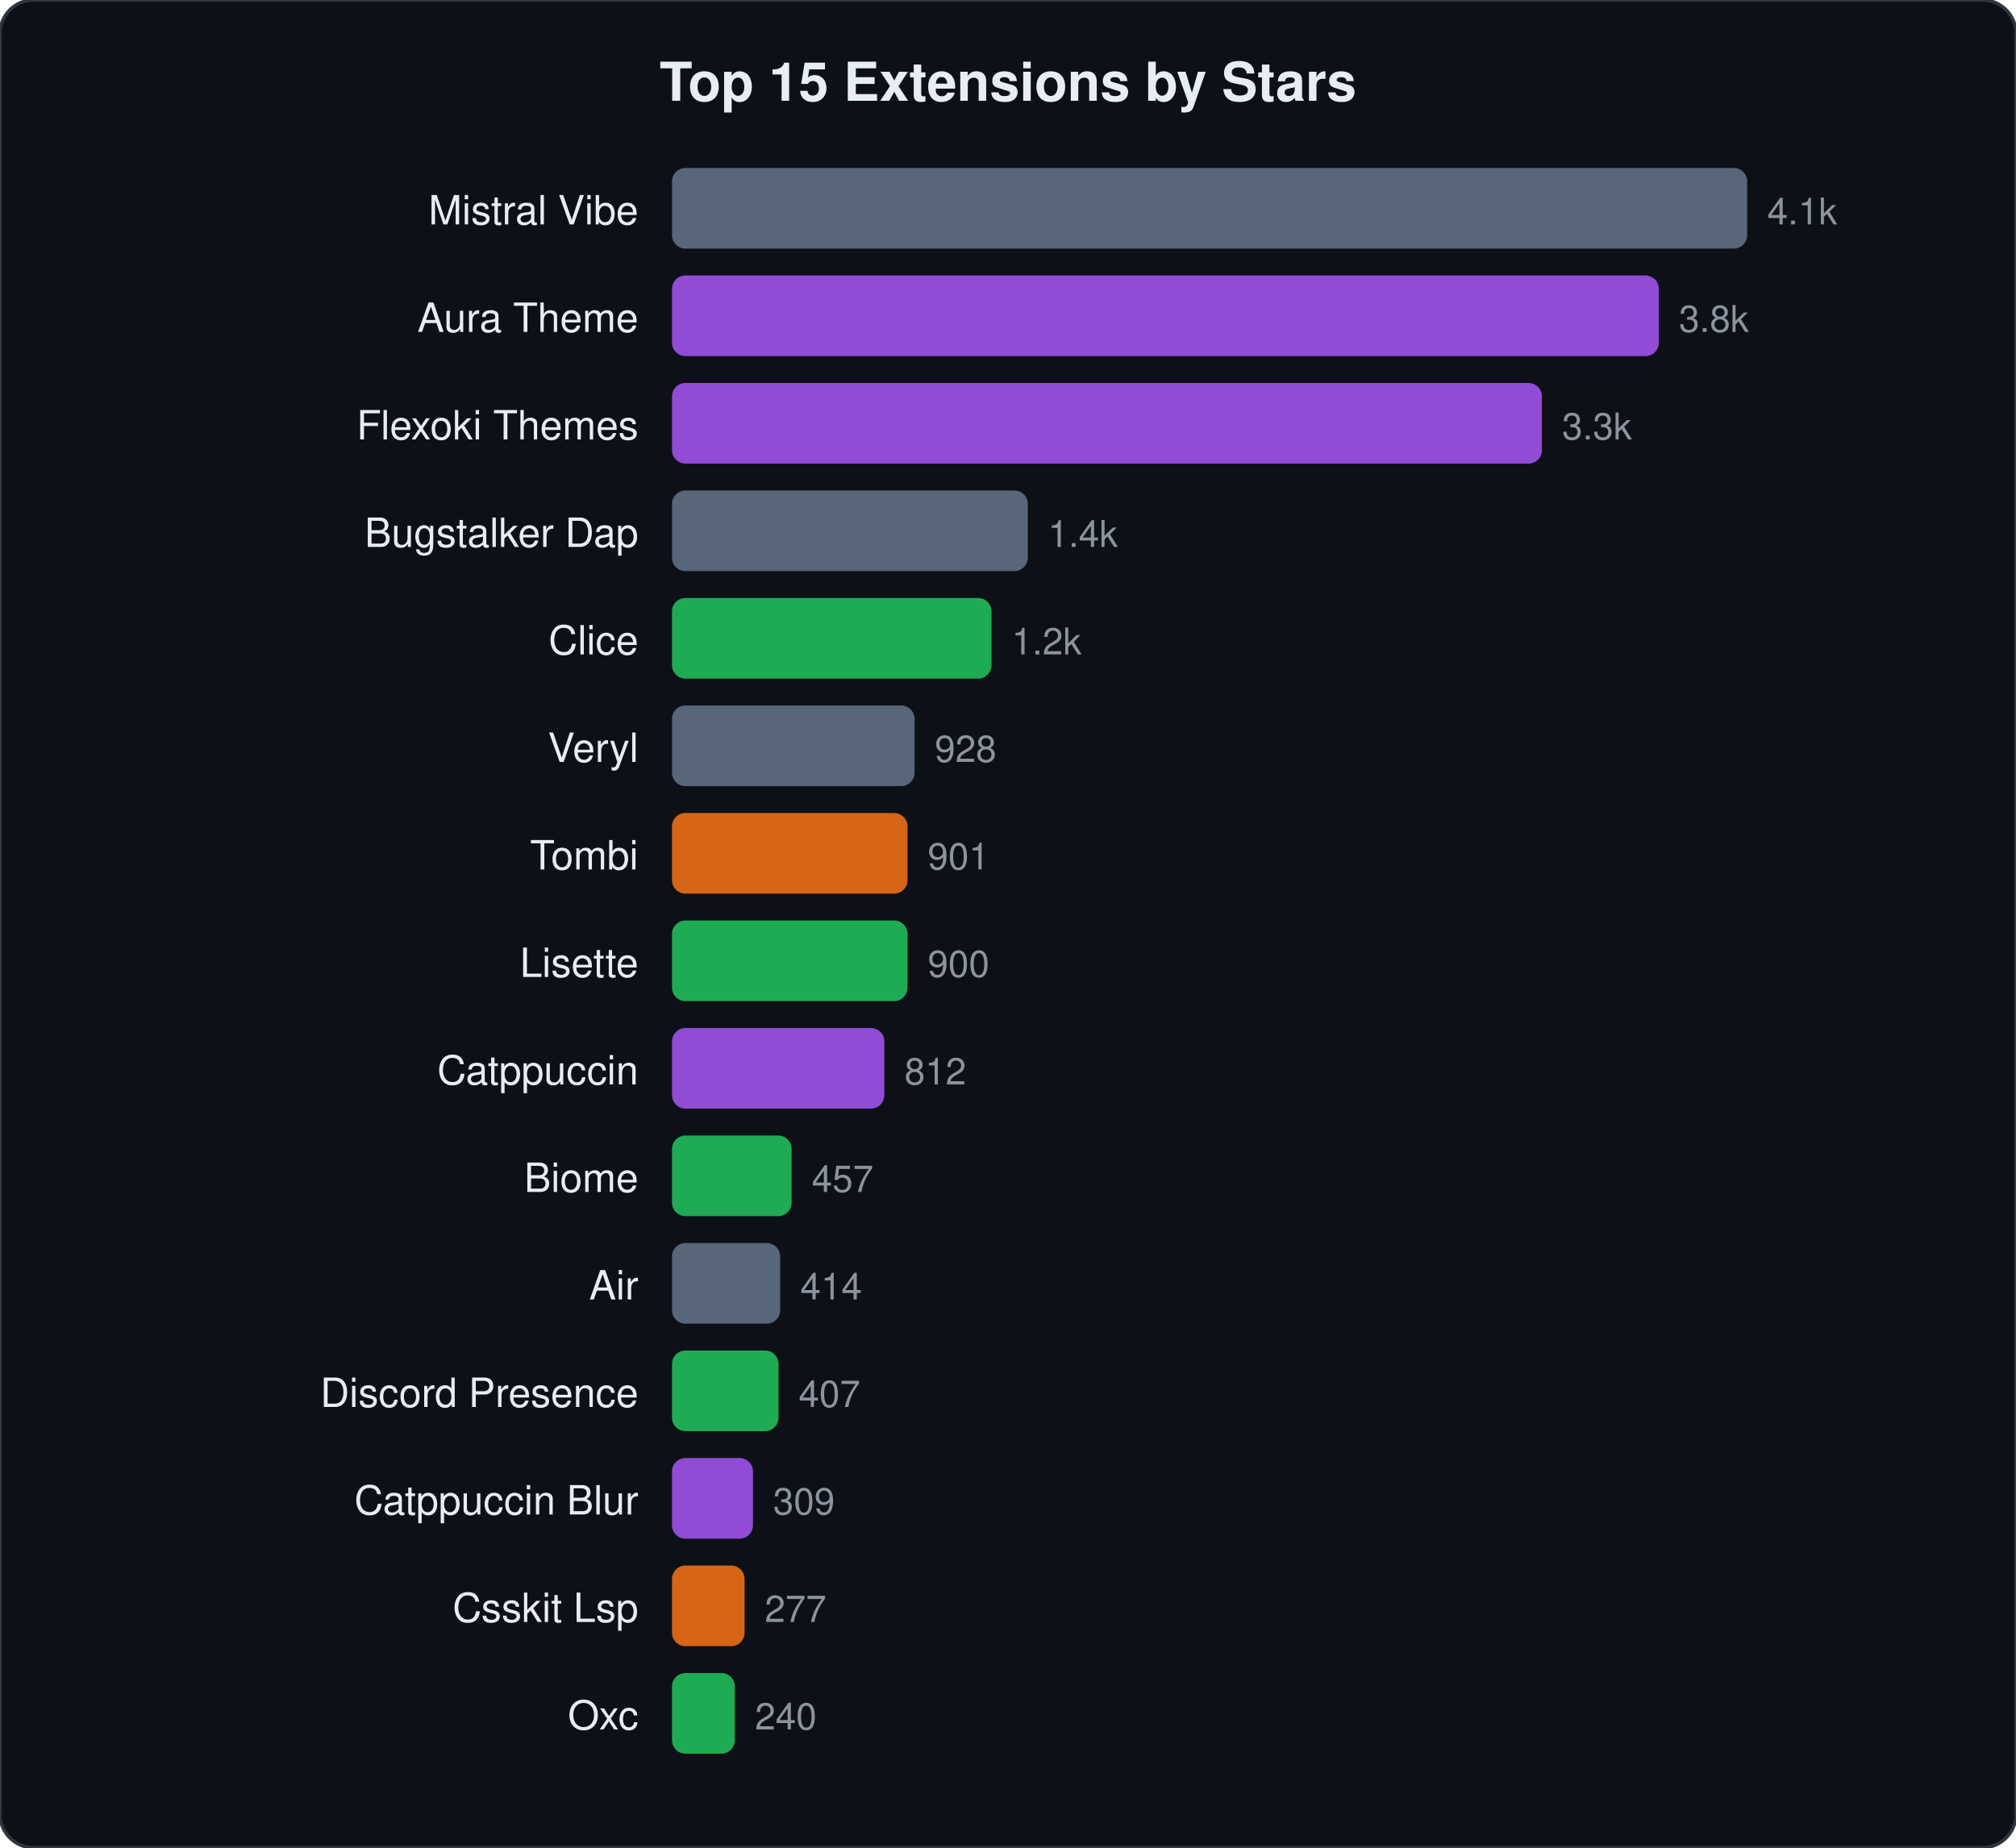
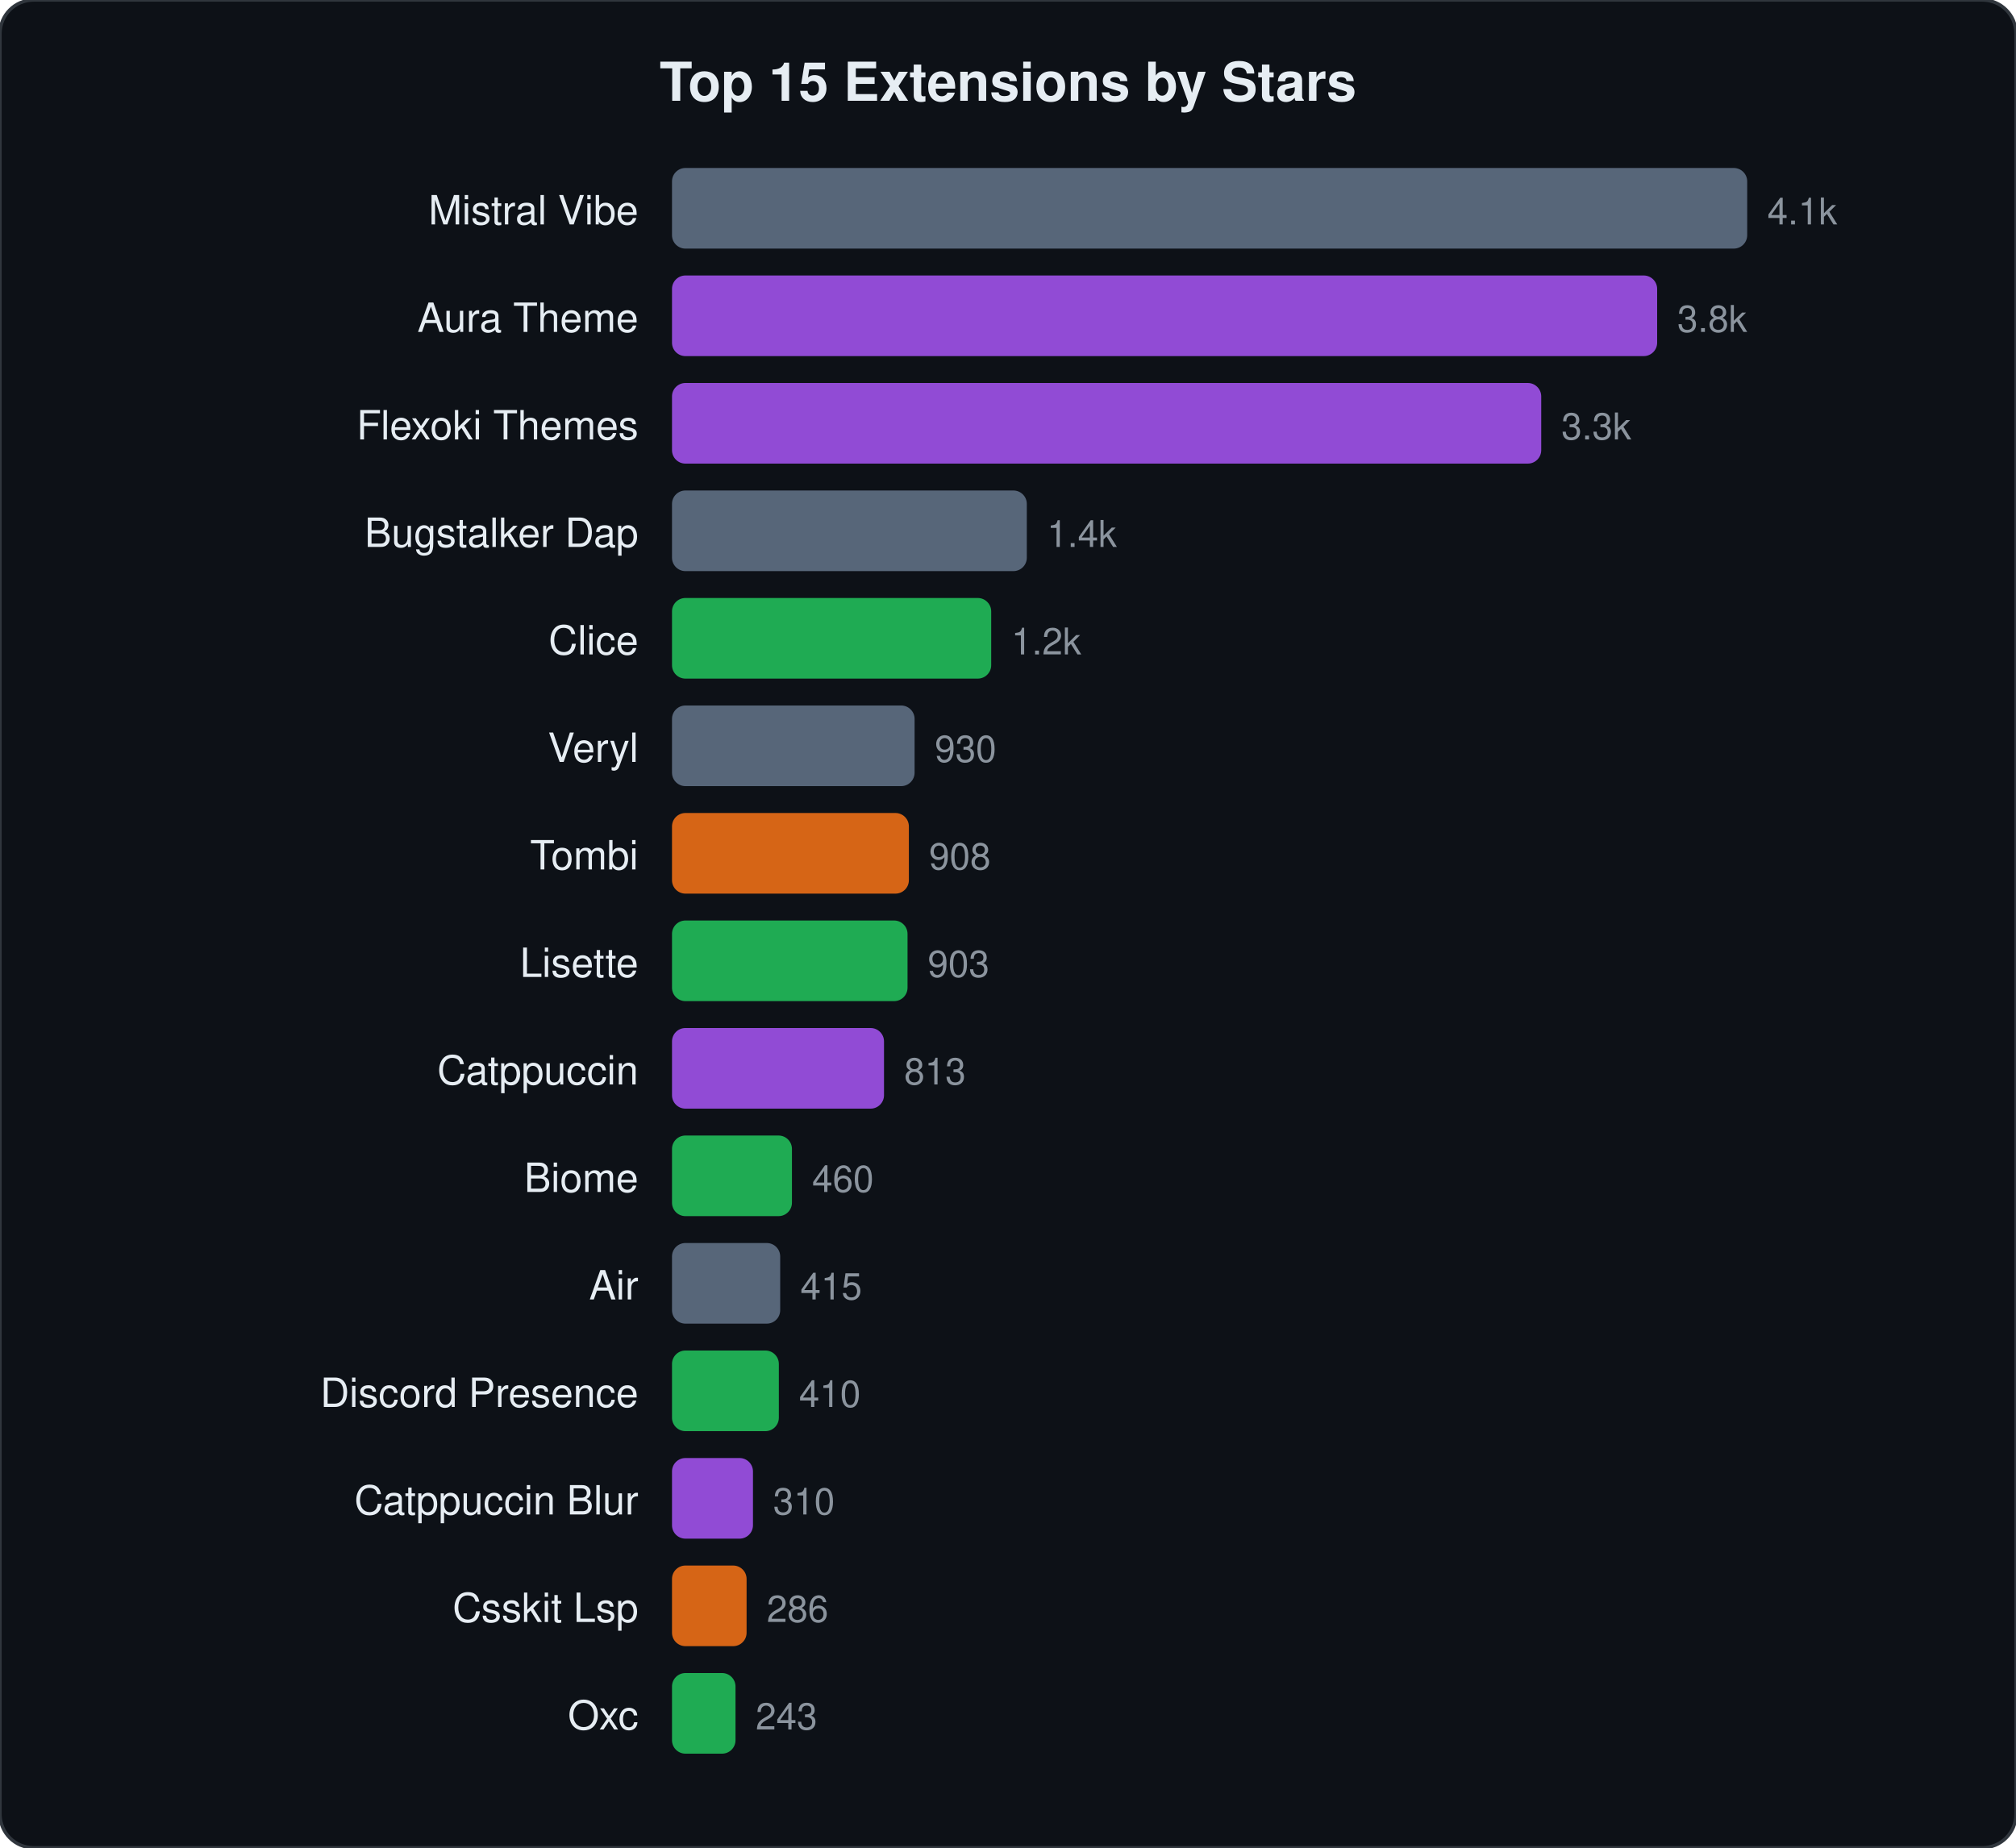
<svg xmlns="http://www.w3.org/2000/svg" viewBox="0 0 600 550" width="600" height="550">
  <style>text{font-family:-apple-system,BlinkMacSystemFont,"Segoe UI",Helvetica,Arial,sans-serif;fill:#e6edf3}.name{font-size:12px}.stars{font-size:11px;fill:#8b949e}.title{font-size:16px;font-weight:600}</style>
  <rect width="600" height="550" rx="10" fill="#0d1117" stroke="#30363d" stroke-width="1" />
  <text x="300" y="30" text-anchor="middle" class="title">Top 15 Extensions by Stars</text>
  <text x="190" y="66.8" text-anchor="end" class="name">Mistral Vibe</text>
  <rect x="200" y="50.0" width="320.0" height="24" rx="4" fill="#64748b" opacity="0.85" />
  <text x="526.0" y="66.8" class="stars">4.1k</text>
  <text x="190" y="98.8" text-anchor="end" class="name">Aura Theme</text>
-   <rect x="200" y="82.0" width="293.7" height="24" rx="4" fill="#a855f7" opacity="0.85" />
-   <text x="499.7" y="98.8" class="stars">3.8k</text>
+   <rect x="200" y="82.0" width="293.2" height="24" rx="4" fill="#a855f7" opacity="0.85" />
+   <text x="499.2" y="98.8" class="stars">3.8k</text>
  <text x="190" y="130.8" text-anchor="end" class="name">Flexoki Themes</text>
-   <rect x="200" y="114.0" width="258.9" height="24" rx="4" fill="#a855f7" opacity="0.85" />
-   <text x="464.9" y="130.8" class="stars">3.3k</text>
+   <rect x="200" y="114.0" width="258.7" height="24" rx="4" fill="#a855f7" opacity="0.85" />
+   <text x="464.7" y="130.8" class="stars">3.3k</text>
  <text x="190" y="162.8" text-anchor="end" class="name">Bugstalker Dap</text>
-   <rect x="200" y="146.0" width="105.9" height="24" rx="4" fill="#64748b" opacity="0.85" />
-   <text x="311.9" y="162.8" class="stars">1.4k</text>
+   <rect x="200" y="146.0" width="105.6" height="24" rx="4" fill="#64748b" opacity="0.85" />
+   <text x="311.6" y="162.8" class="stars">1.4k</text>
  <text x="190" y="194.8" text-anchor="end" class="name">Clice</text>
-   <rect x="200" y="178.0" width="95.1" height="24" rx="4" fill="#22c55e" opacity="0.85" />
-   <text x="301.1" y="194.8" class="stars">1.2k</text>
+   <rect x="200" y="178.0" width="95.0" height="24" rx="4" fill="#22c55e" opacity="0.85" />
+   <text x="301.0" y="194.8" class="stars">1.2k</text>
  <text x="190" y="226.8" text-anchor="end" class="name">Veryl</text>
  <rect x="200" y="210.0" width="72.2" height="24" rx="4" fill="#64748b" opacity="0.85" />
-   <text x="278.2" y="226.8" class="stars">928</text>
+   <text x="278.2" y="226.8" class="stars">930</text>
  <text x="190" y="258.8" text-anchor="end" class="name">Tombi</text>
-   <rect x="200" y="242.0" width="70.1" height="24" rx="4" fill="#f97316" opacity="0.85" />
-   <text x="276.1" y="258.8" class="stars">901</text>
+   <rect x="200" y="242.0" width="70.5" height="24" rx="4" fill="#f97316" opacity="0.85" />
+   <text x="276.5" y="258.8" class="stars">908</text>
  <text x="190" y="290.8" text-anchor="end" class="name">Lisette</text>
  <rect x="200" y="274.0" width="70.1" height="24" rx="4" fill="#22c55e" opacity="0.85" />
-   <text x="276.1" y="290.8" class="stars">900</text>
+   <text x="276.1" y="290.8" class="stars">903</text>
  <text x="190" y="322.8" text-anchor="end" class="name">Catppuccin</text>
-   <rect x="200" y="306.0" width="63.2" height="24" rx="4" fill="#a855f7" opacity="0.85" />
-   <text x="269.2" y="322.8" class="stars">812</text>
+   <rect x="200" y="306.0" width="63.1" height="24" rx="4" fill="#a855f7" opacity="0.85" />
+   <text x="269.1" y="322.8" class="stars">813</text>
  <text x="190" y="354.8" text-anchor="end" class="name">Biome</text>
-   <rect x="200" y="338.0" width="35.6" height="24" rx="4" fill="#22c55e" opacity="0.85" />
-   <text x="241.6" y="354.8" class="stars">457</text>
+   <rect x="200" y="338.0" width="35.7" height="24" rx="4" fill="#22c55e" opacity="0.85" />
+   <text x="241.7" y="354.8" class="stars">460</text>
  <text x="190" y="386.8" text-anchor="end" class="name">Air</text>
  <rect x="200" y="370.0" width="32.2" height="24" rx="4" fill="#64748b" opacity="0.85" />
-   <text x="238.2" y="386.8" class="stars">414</text>
+   <text x="238.2" y="386.8" class="stars">415</text>
  <text x="190" y="418.8" text-anchor="end" class="name">Discord Presence</text>
-   <rect x="200" y="402.0" width="31.7" height="24" rx="4" fill="#22c55e" opacity="0.85" />
-   <text x="237.7" y="418.8" class="stars">407</text>
+   <rect x="200" y="402.0" width="31.8" height="24" rx="4" fill="#22c55e" opacity="0.85" />
+   <text x="237.8" y="418.8" class="stars">410</text>
  <text x="190" y="450.8" text-anchor="end" class="name">Catppuccin Blur</text>
  <rect x="200" y="434.0" width="24.1" height="24" rx="4" fill="#a855f7" opacity="0.85" />
-   <text x="230.1" y="450.8" class="stars">309</text>
+   <text x="230.1" y="450.8" class="stars">310</text>
  <text x="190" y="482.8" text-anchor="end" class="name">Csskit Lsp</text>
-   <rect x="200" y="466.0" width="21.6" height="24" rx="4" fill="#f97316" opacity="0.85" />
-   <text x="227.6" y="482.8" class="stars">277</text>
+   <rect x="200" y="466.0" width="22.2" height="24" rx="4" fill="#f97316" opacity="0.85" />
+   <text x="228.2" y="482.8" class="stars">286</text>
  <text x="190" y="514.8" text-anchor="end" class="name">Oxc</text>
-   <rect x="200" y="498.0" width="18.7" height="24" rx="4" fill="#22c55e" opacity="0.85" />
-   <text x="224.7" y="514.8" class="stars">240</text>
+   <rect x="200" y="498.0" width="18.9" height="24" rx="4" fill="#22c55e" opacity="0.85" />
+   <text x="224.9" y="514.8" class="stars">243</text>
</svg>
